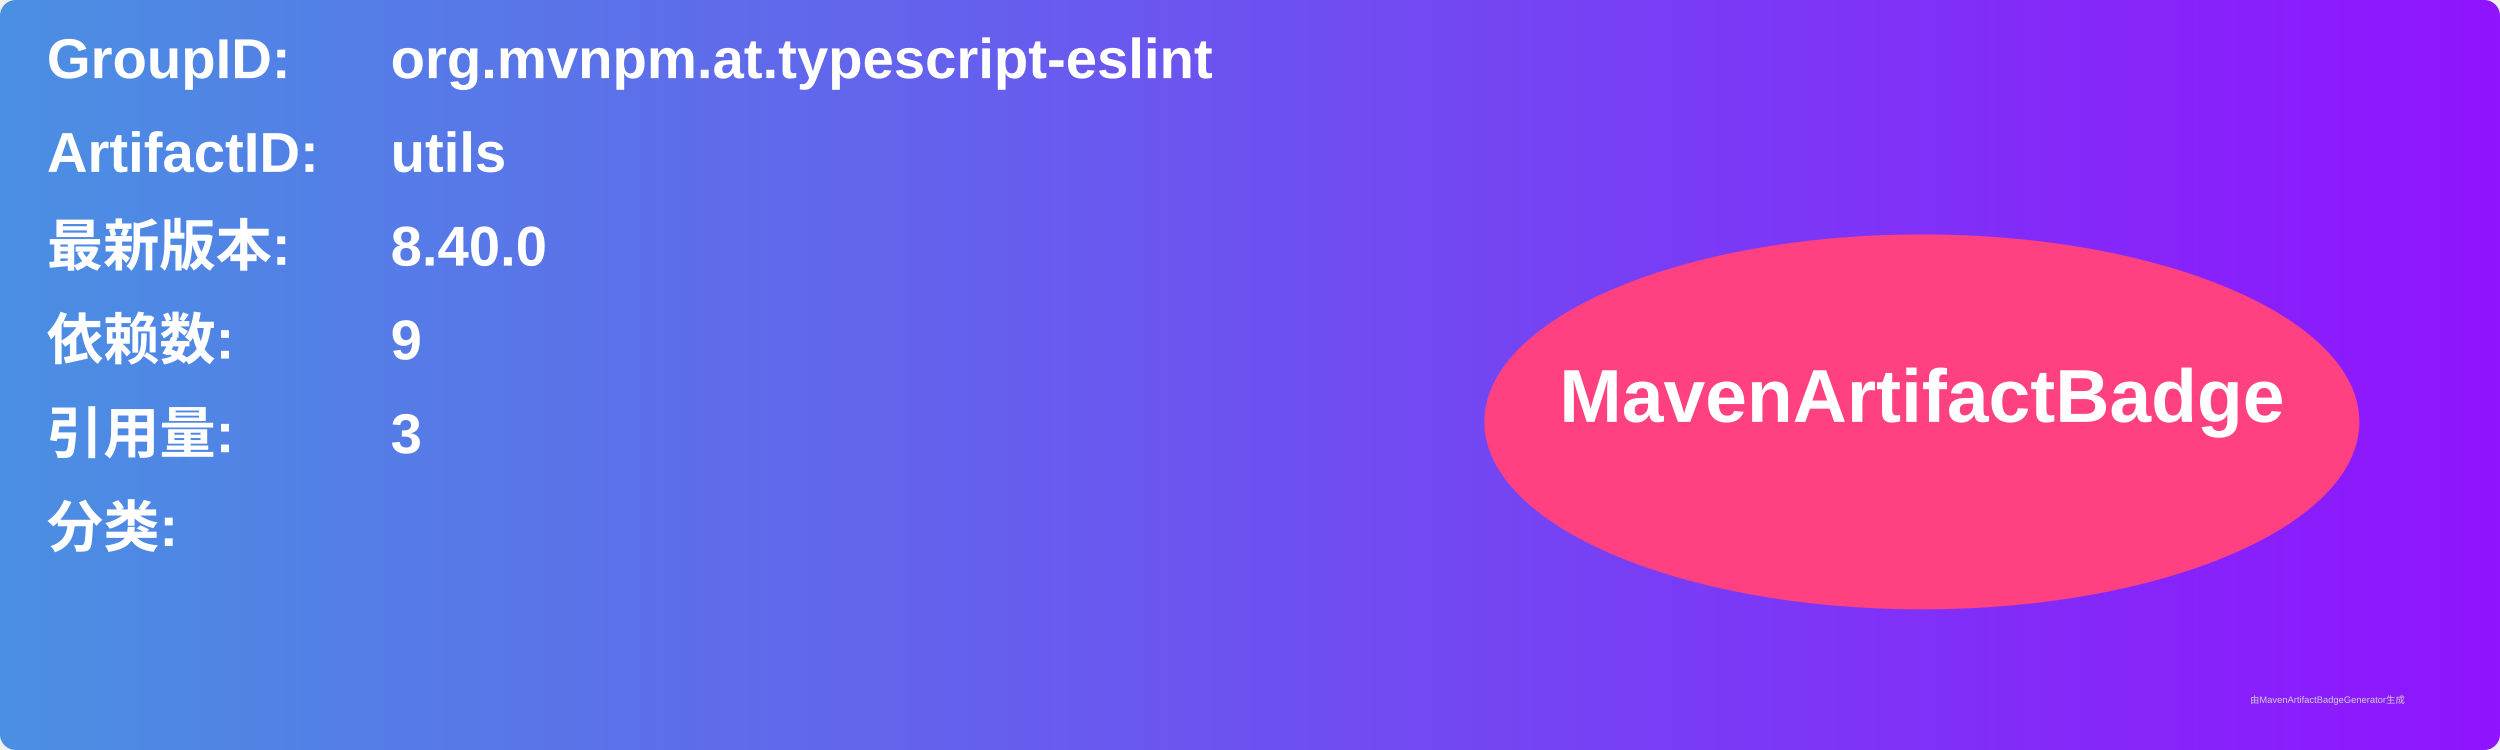
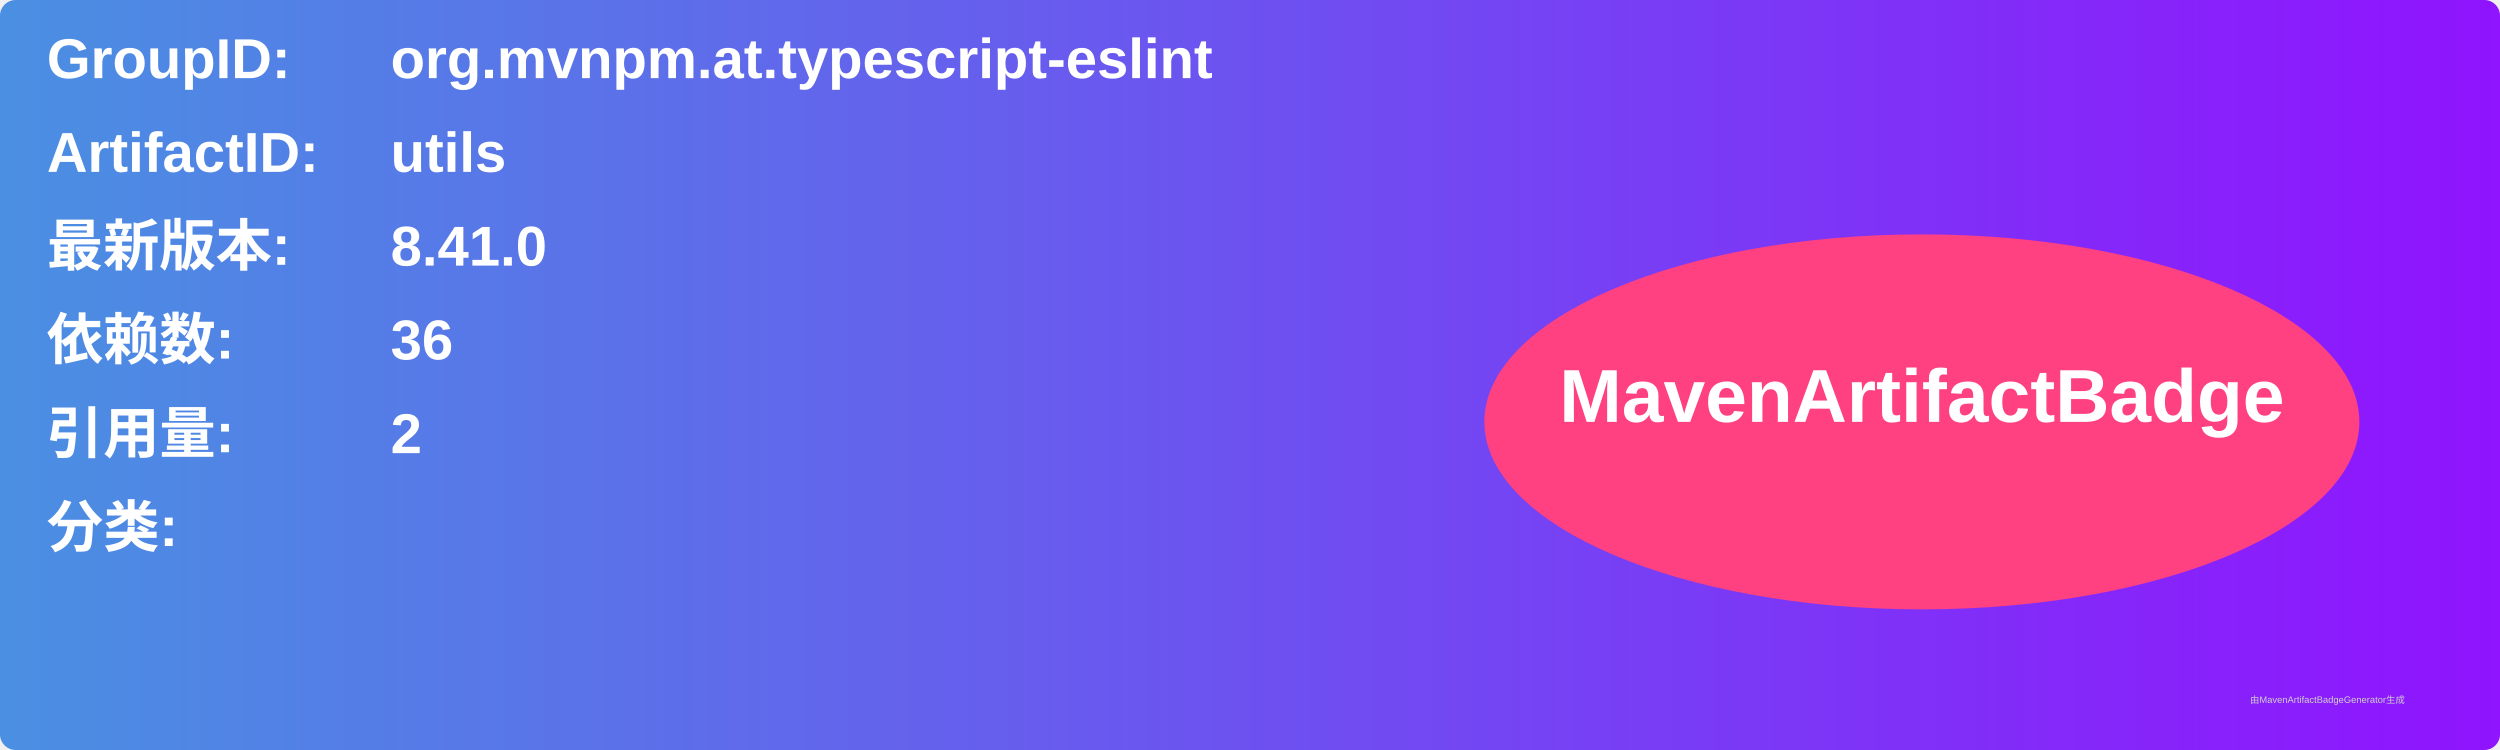
<svg xmlns="http://www.w3.org/2000/svg" width="800" height="240" viewBox="0 0 800 240">
  <linearGradient id="grad" x1="0%" y1="0%" x2="100%" y2="0%">
    <stop offset="0%" stop-color="#4a90e2" />
    <stop offset="100%" stop-color="#9013fe" />
  </linearGradient>
  <rect width="100%" height="100%" rx="5" ry="5" fill="url(#grad)" />
  <g transform="translate(15, 15)">
    <text x="0" y="10" font-family="Arial" font-size="18" fill="white" font-weight="bold" width="260">GroupID:</text>
    <text x="110" y="10" font-family="Arial" font-size="18" fill="white" font-weight="bold" width="460">org.mvnpm.at.typescript-eslint</text>
    <text x="0" y="40" font-family="Arial" font-size="18" fill="white" font-weight="bold" width="260">ArtifactID:</text>
    <text x="110" y="40" font-family="Arial" font-size="18" fill="white" font-weight="bold" width="460">utils</text>
    <text x="0" y="70" font-family="Arial" font-size="18" fill="white" font-weight="bold">最新版本:</text>
    <text x="110" y="70" font-family="Arial" font-size="18" fill="white" font-weight="bold">
-       <tspan font-weight="bold">8.40.0</tspan>
+       <tspan font-weight="bold">8.41.0</tspan>
    </text>
    <text x="0" y="100" font-family="Arial" font-size="18" fill="white" font-weight="bold">依赖数: </text>
    <text x="110" y="100" font-family="Arial" font-size="18" fill="white">
-       <tspan font-weight="bold">9</tspan>
+       <tspan font-weight="bold">36</tspan>
    </text>
    <text x="0" y="130" font-family="Arial" font-size="18" fill="white" font-weight="bold">引用量: </text>
    <text x="110" y="130" font-family="Arial" font-size="18" fill="white">
-       <tspan font-weight="bold">3</tspan>
+       <tspan font-weight="bold">2</tspan>
    </text>
    <text x="0" y="160" font-family="Arial" font-size="18" fill="white" font-weight="bold">分类:</text>
    <text x="10" y="190" font-family="Arial" font-size="10" fill="white">
      <tspan font-weight="bold" />
    </text>
    <ellipse cx="600" cy="120" rx="140" ry="60" fill="#ff4081" />
    <text x="600" y="120" text-anchor="middle" font-family="Arial" font-size="24" fill="white" font-weight="bold">MavenArtifactBadge</text>
  </g>
  <text x="720" y="225" font-family="Arial" font-size="3" fill="#d0d0d0">由MavenArtifactBadgeGenerator生成</text>
</svg>
